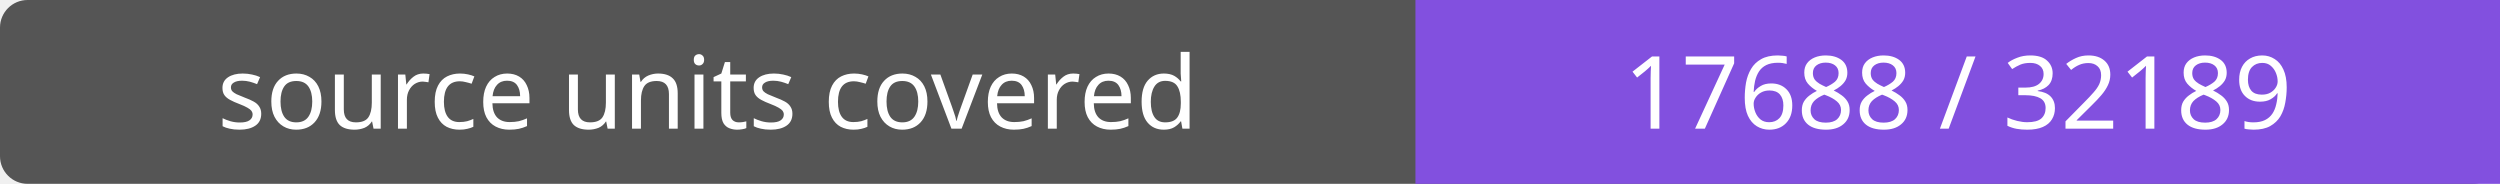
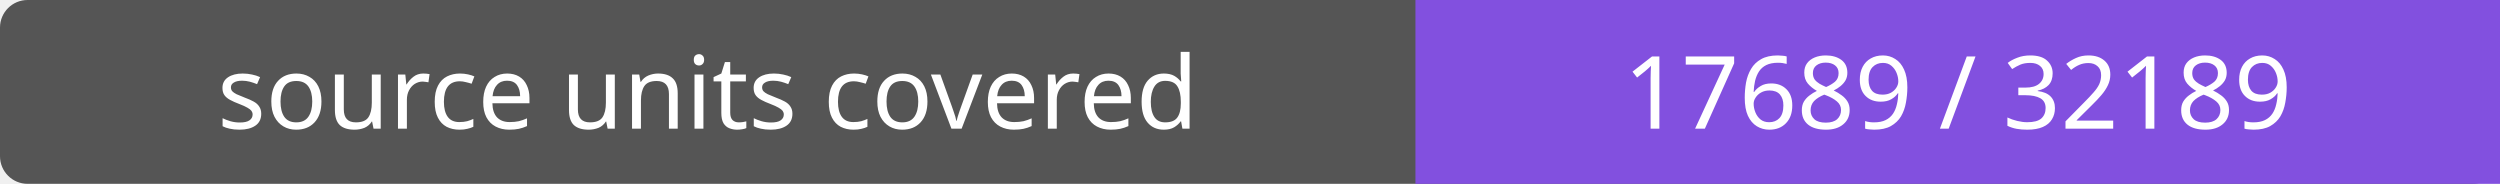
- <svg xmlns="http://www.w3.org/2000/svg" width="272" height="20" role="img" aria-label="source units covered: 17688 / 32189">
+ <svg xmlns="http://www.w3.org/2000/svg" width="272" height="20" role="img" aria-label="source units covered: 17689 / 32189">
  <rect width="272" height="20" rx="3" fill="#555" />
  <path fill="#8250df" d="M154 0h118v20H154z" />
  <g fill="#fff" text-anchor="middle" font-family="Verdana,sans-serif" font-size="11">
    <text x="77.0" y="14">source units covered</text>
-     <text x="213.0" y="14">17688 / 32189</text>
+     <text x="213.0" y="14">17689 / 32189</text>
  </g>
</svg>
